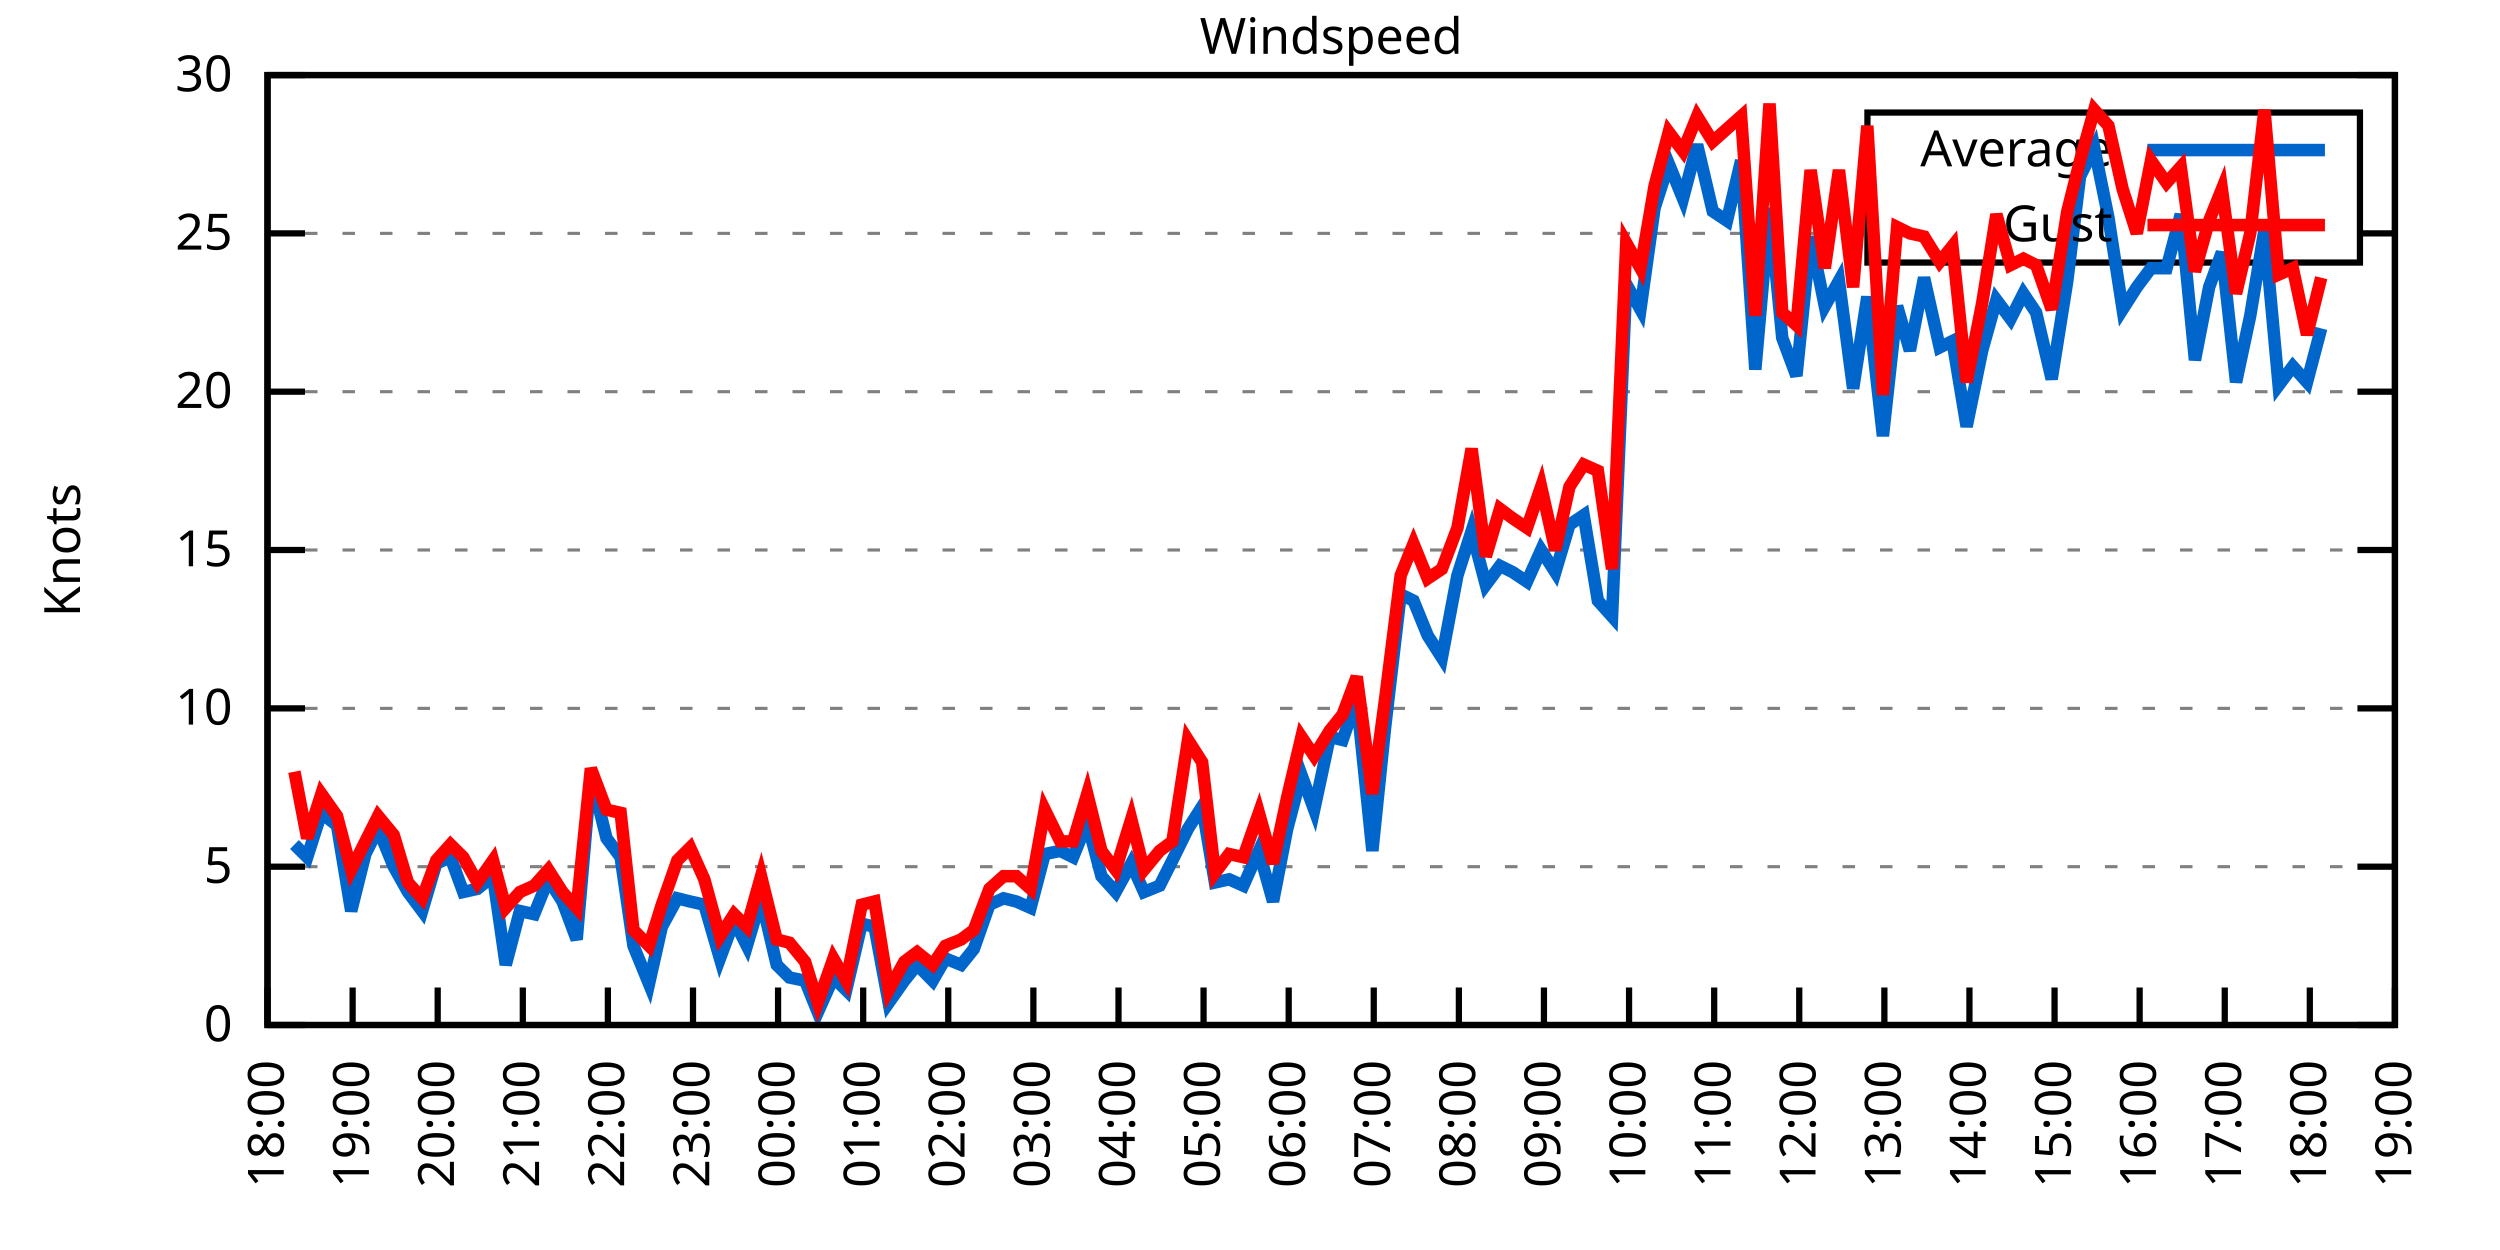
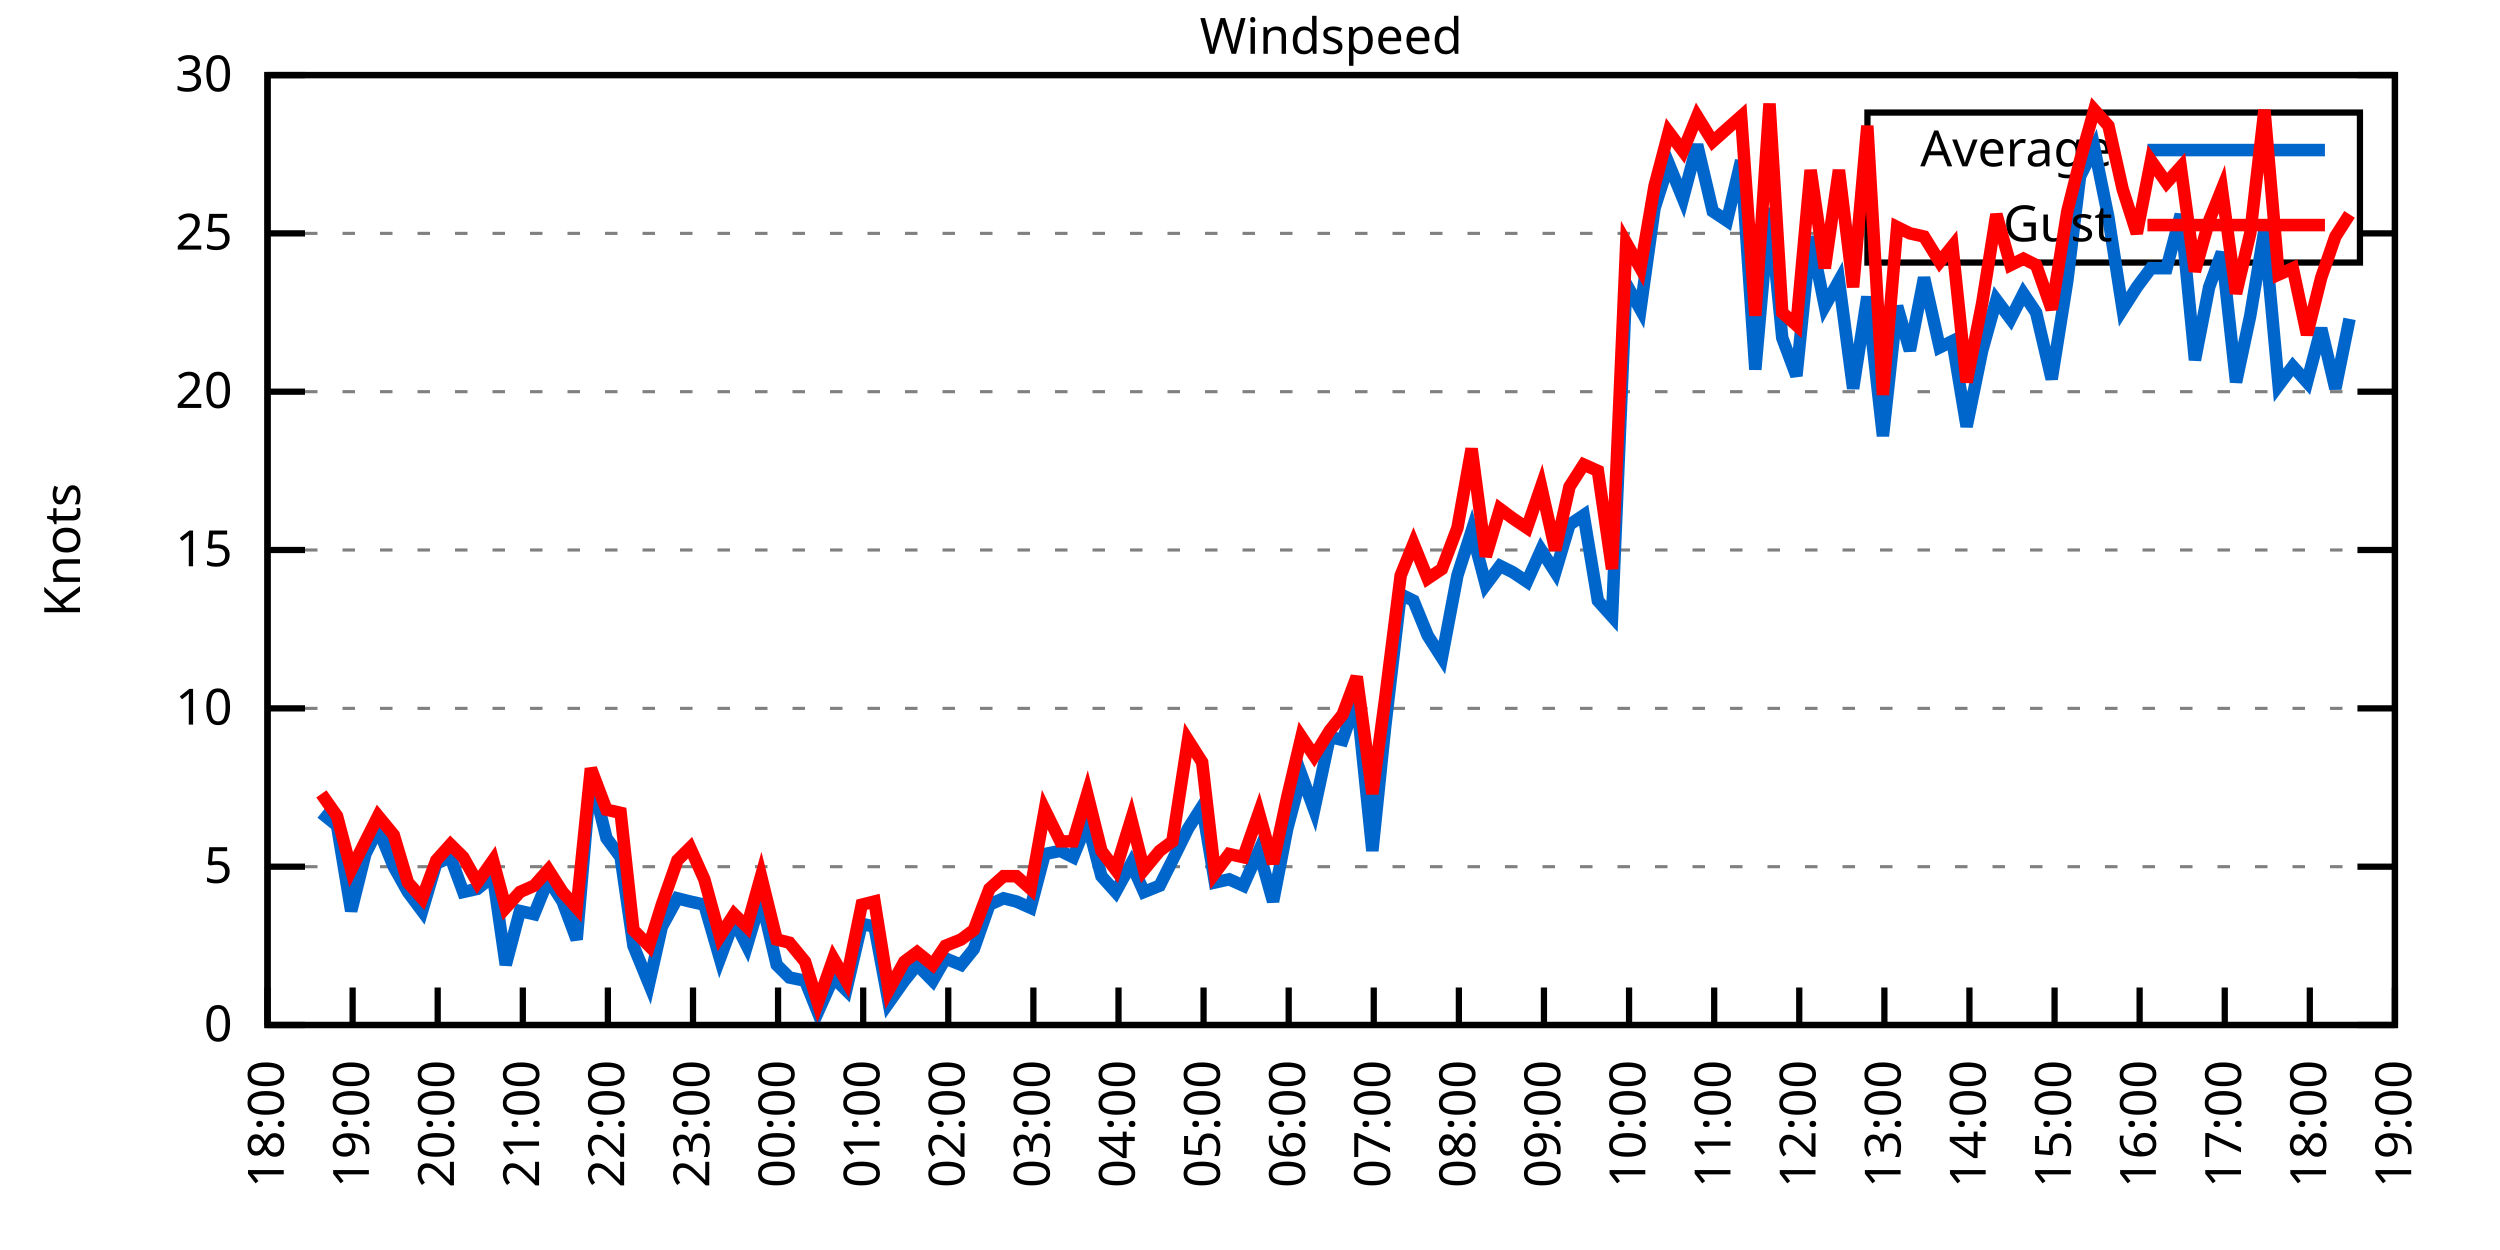
<svg xmlns="http://www.w3.org/2000/svg" xmlns:xlink="http://www.w3.org/1999/xlink" width="400" height="200" viewBox="0 0 400 200">
  <g id="gnuplot_canvas">
    <rect x="0" y="0" width="400" height="200" fill="none" />
    <defs>
      <circle id="gpDot" r="0.5" stroke-width="0.5" stroke="currentColor" />
      <path id="gpPt0" stroke-width="0.333" stroke="currentColor" d="M-1,0 h2 M0,-1 v2" />
      <path id="gpPt1" stroke-width="0.333" stroke="currentColor" d="M-1,-1 L1,1 M1,-1 L-1,1" />
      <path id="gpPt2" stroke-width="0.333" stroke="currentColor" d="M-1,0 L1,0 M0,-1 L0,1 M-1,-1 L1,1 M-1,1 L1,-1" />
      <rect id="gpPt3" stroke-width="0.333" stroke="currentColor" x="-1" y="-1" width="2" height="2" />
      <rect id="gpPt4" stroke-width="0.333" stroke="currentColor" fill="currentColor" x="-1" y="-1" width="2" height="2" />
      <circle id="gpPt5" stroke-width="0.333" stroke="currentColor" cx="0" cy="0" r="1" />
      <use xlink:href="#gpPt5" id="gpPt6" fill="currentColor" stroke="none" />
      <path id="gpPt7" stroke-width="0.333" stroke="currentColor" d="M0,-1.33 L-1.33,0.67 L1.33,0.67 z" />
      <use xlink:href="#gpPt7" id="gpPt8" fill="currentColor" stroke="none" />
      <use xlink:href="#gpPt7" id="gpPt9" stroke="currentColor" transform="rotate(180)" />
      <use xlink:href="#gpPt9" id="gpPt10" fill="currentColor" stroke="none" />
      <use xlink:href="#gpPt3" id="gpPt11" stroke="currentColor" transform="rotate(45)" />
      <use xlink:href="#gpPt11" id="gpPt12" fill="currentColor" stroke="none" />
      <path id="gpPt13" stroke-width="0.333" stroke="currentColor" d="M0,1.330 L1.265,0.411 L0.782,-1.067 L-0.782,-1.076 L-1.265,0.411 z" />
      <use xlink:href="#gpPt13" id="gpPt14" fill="currentColor" stroke="none" />
      <filter id="textbox" filterUnits="objectBoundingBox" x="0" y="0" height="1" width="1">
        <feFlood flood-color="white" flood-opacity="1" result="bgnd" />
        <feComposite in="SourceGraphic" in2="bgnd" operator="atop" />
      </filter>
      <filter id="greybox" filterUnits="objectBoundingBox" x="0" y="0" height="1" width="1">
        <feFlood flood-color="lightgrey" flood-opacity="1" result="grey" />
        <feComposite in="SourceGraphic" in2="grey" operator="atop" />
      </filter>
    </defs>
    <g fill="none" color="white" stroke="currentColor" stroke-width="1.00" stroke-linecap="butt" stroke-linejoin="miter">
</g>
    <g fill="none" color="black" stroke="currentColor" stroke-width="1.00" stroke-linecap="butt" stroke-linejoin="miter">
      <g stroke="none" shape-rendering="crispEdges">
        <polygon fill="rgb(255, 255, 255)" points="42.80,164.00 383.18,164.00 383.18,12.02 42.80,12.02 " />
      </g>
    </g>
    <g fill="none" color="black" stroke="currentColor" stroke-width="1.00" stroke-linecap="butt" stroke-linejoin="miter">
</g>
    <g fill="none" color="black" stroke="black" stroke-width="0.50" stroke-linecap="butt" stroke-linejoin="miter">
</g>
    <g fill="none" color="gray" stroke="currentColor" stroke-width="0.50" stroke-linecap="butt" stroke-linejoin="miter">
      <path stroke="gray" stroke-dasharray="2,4" class="gridline" d="M42.80,164.00 L383.19,164.00  " />
    </g>
    <g fill="none" color="gray" stroke="gray" stroke-width="1.00" stroke-linecap="butt" stroke-linejoin="miter">
</g>
    <g fill="none" color="black" stroke="currentColor" stroke-width="1.00" stroke-linecap="butt" stroke-linejoin="miter">
      <path stroke="black" d="M42.80,164.00 L48.80,164.00 M383.19,164.00 L377.19,164.00  " />
      <g transform="translate(37.20,166.60)" stroke="none" fill="black" font-family="Sans" font-size="8.00" text-anchor="end">
        <text>
          <tspan font-family="Sans"> 0</tspan>
        </text>
      </g>
    </g>
    <g fill="none" color="black" stroke="currentColor" stroke-width="1.00" stroke-linecap="butt" stroke-linejoin="miter">
</g>
    <g fill="none" color="black" stroke="black" stroke-width="0.50" stroke-linecap="butt" stroke-linejoin="miter">
</g>
    <g fill="none" color="gray" stroke="currentColor" stroke-width="0.50" stroke-linecap="butt" stroke-linejoin="miter">
      <path stroke="gray" stroke-dasharray="2,4" class="gridline" d="M42.80,138.67 L383.19,138.67  " />
    </g>
    <g fill="none" color="gray" stroke="gray" stroke-width="1.00" stroke-linecap="butt" stroke-linejoin="miter">
</g>
    <g fill="none" color="black" stroke="currentColor" stroke-width="1.00" stroke-linecap="butt" stroke-linejoin="miter">
      <path stroke="black" d="M42.80,138.67 L48.80,138.67 M383.19,138.67 L377.19,138.67  " />
      <g transform="translate(37.20,141.27)" stroke="none" fill="black" font-family="Sans" font-size="8.00" text-anchor="end">
        <text>
          <tspan font-family="Sans"> 5</tspan>
        </text>
      </g>
    </g>
    <g fill="none" color="black" stroke="currentColor" stroke-width="1.00" stroke-linecap="butt" stroke-linejoin="miter">
</g>
    <g fill="none" color="black" stroke="black" stroke-width="0.50" stroke-linecap="butt" stroke-linejoin="miter">
</g>
    <g fill="none" color="gray" stroke="currentColor" stroke-width="0.50" stroke-linecap="butt" stroke-linejoin="miter">
      <path stroke="gray" stroke-dasharray="2,4" class="gridline" d="M42.80,113.34 L383.19,113.34  " />
    </g>
    <g fill="none" color="gray" stroke="gray" stroke-width="1.00" stroke-linecap="butt" stroke-linejoin="miter">
</g>
    <g fill="none" color="black" stroke="currentColor" stroke-width="1.00" stroke-linecap="butt" stroke-linejoin="miter">
      <path stroke="black" d="M42.80,113.34 L48.80,113.34 M383.19,113.34 L377.19,113.34  " />
      <g transform="translate(37.20,115.94)" stroke="none" fill="black" font-family="Sans" font-size="8.00" text-anchor="end">
        <text>
          <tspan font-family="Sans"> 10</tspan>
        </text>
      </g>
    </g>
    <g fill="none" color="black" stroke="currentColor" stroke-width="1.00" stroke-linecap="butt" stroke-linejoin="miter">
</g>
    <g fill="none" color="black" stroke="black" stroke-width="0.50" stroke-linecap="butt" stroke-linejoin="miter">
</g>
    <g fill="none" color="gray" stroke="currentColor" stroke-width="0.50" stroke-linecap="butt" stroke-linejoin="miter">
      <path stroke="gray" stroke-dasharray="2,4" class="gridline" d="M42.80,88.00 L383.19,88.00  " />
    </g>
    <g fill="none" color="gray" stroke="gray" stroke-width="1.00" stroke-linecap="butt" stroke-linejoin="miter">
</g>
    <g fill="none" color="black" stroke="currentColor" stroke-width="1.00" stroke-linecap="butt" stroke-linejoin="miter">
      <path stroke="black" d="M42.80,88.00 L48.80,88.00 M383.19,88.00 L377.19,88.00  " />
      <g transform="translate(37.20,90.60)" stroke="none" fill="black" font-family="Sans" font-size="8.00" text-anchor="end">
        <text>
          <tspan font-family="Sans"> 15</tspan>
        </text>
      </g>
    </g>
    <g fill="none" color="black" stroke="currentColor" stroke-width="1.00" stroke-linecap="butt" stroke-linejoin="miter">
</g>
    <g fill="none" color="black" stroke="black" stroke-width="0.50" stroke-linecap="butt" stroke-linejoin="miter">
</g>
    <g fill="none" color="gray" stroke="currentColor" stroke-width="0.50" stroke-linecap="butt" stroke-linejoin="miter">
      <path stroke="gray" stroke-dasharray="2,4" class="gridline" d="M42.80,62.67 L383.19,62.67  " />
    </g>
    <g fill="none" color="gray" stroke="gray" stroke-width="1.00" stroke-linecap="butt" stroke-linejoin="miter">
</g>
    <g fill="none" color="black" stroke="currentColor" stroke-width="1.00" stroke-linecap="butt" stroke-linejoin="miter">
      <path stroke="black" d="M42.80,62.67 L48.80,62.67 M383.19,62.67 L377.19,62.67  " />
      <g transform="translate(37.20,65.27)" stroke="none" fill="black" font-family="Sans" font-size="8.00" text-anchor="end">
        <text>
          <tspan font-family="Sans"> 20</tspan>
        </text>
      </g>
    </g>
    <g fill="none" color="black" stroke="currentColor" stroke-width="1.00" stroke-linecap="butt" stroke-linejoin="miter">
</g>
    <g fill="none" color="black" stroke="black" stroke-width="0.50" stroke-linecap="butt" stroke-linejoin="miter">
</g>
    <g fill="none" color="gray" stroke="currentColor" stroke-width="0.50" stroke-linecap="butt" stroke-linejoin="miter">
      <path stroke="gray" stroke-dasharray="2,4" class="gridline" d="M42.80,37.34 L298.79,37.34 M377.59,37.34 L383.19,37.34  " />
    </g>
    <g fill="none" color="gray" stroke="gray" stroke-width="1.00" stroke-linecap="butt" stroke-linejoin="miter">
</g>
    <g fill="none" color="black" stroke="currentColor" stroke-width="1.00" stroke-linecap="butt" stroke-linejoin="miter">
      <path stroke="black" d="M42.80,37.34 L48.80,37.34 M383.19,37.34 L377.19,37.34  " />
      <g transform="translate(37.20,39.94)" stroke="none" fill="black" font-family="Sans" font-size="8.00" text-anchor="end">
        <text>
          <tspan font-family="Sans"> 25</tspan>
        </text>
      </g>
    </g>
    <g fill="none" color="black" stroke="currentColor" stroke-width="1.00" stroke-linecap="butt" stroke-linejoin="miter">
</g>
    <g fill="none" color="black" stroke="black" stroke-width="0.50" stroke-linecap="butt" stroke-linejoin="miter">
</g>
    <g fill="none" color="gray" stroke="currentColor" stroke-width="0.50" stroke-linecap="butt" stroke-linejoin="miter">
      <path stroke="gray" stroke-dasharray="2,4" class="gridline" d="M42.80,12.01 L383.19,12.01  " />
    </g>
    <g fill="none" color="gray" stroke="gray" stroke-width="1.00" stroke-linecap="butt" stroke-linejoin="miter">
</g>
    <g fill="none" color="black" stroke="currentColor" stroke-width="1.00" stroke-linecap="butt" stroke-linejoin="miter">
      <path stroke="black" d="M42.80,12.01 L48.80,12.01 M383.19,12.01 L377.19,12.01  " />
      <g transform="translate(37.20,14.61)" stroke="none" fill="black" font-family="Sans" font-size="8.00" text-anchor="end">
        <text>
          <tspan font-family="Sans"> 30</tspan>
        </text>
      </g>
    </g>
    <g fill="none" color="black" stroke="currentColor" stroke-width="1.00" stroke-linecap="butt" stroke-linejoin="miter">
      <path stroke="black" d="M42.80,164.00 L42.80,158.00  " />
      <g transform="translate(45.40,169.60) rotate(270.00)" stroke="none" fill="black" font-family="Sans" font-size="8.00" text-anchor="end">
        <text>
          <tspan font-family="Sans">18:00</tspan>
        </text>
      </g>
    </g>
    <g fill="none" color="black" stroke="currentColor" stroke-width="1.00" stroke-linecap="butt" stroke-linejoin="miter">
      <path stroke="black" d="M56.42,164.00 L56.42,158.00  " />
      <g transform="translate(59.02,169.60) rotate(270.00)" stroke="none" fill="black" font-family="Sans" font-size="8.00" text-anchor="end">
        <text>
          <tspan font-family="Sans">19:00</tspan>
        </text>
      </g>
    </g>
    <g fill="none" color="black" stroke="currentColor" stroke-width="1.00" stroke-linecap="butt" stroke-linejoin="miter">
      <path stroke="black" d="M70.03,164.00 L70.03,158.00  " />
      <g transform="translate(72.63,169.60) rotate(270.00)" stroke="none" fill="black" font-family="Sans" font-size="8.00" text-anchor="end">
        <text>
          <tspan font-family="Sans">20:00</tspan>
        </text>
      </g>
    </g>
    <g fill="none" color="black" stroke="currentColor" stroke-width="1.00" stroke-linecap="butt" stroke-linejoin="miter">
      <path stroke="black" d="M83.65,164.00 L83.65,158.00  " />
      <g transform="translate(86.25,169.60) rotate(270.00)" stroke="none" fill="black" font-family="Sans" font-size="8.00" text-anchor="end">
        <text>
          <tspan font-family="Sans">21:00</tspan>
        </text>
      </g>
    </g>
    <g fill="none" color="black" stroke="currentColor" stroke-width="1.00" stroke-linecap="butt" stroke-linejoin="miter">
      <path stroke="black" d="M97.26,164.00 L97.26,158.00  " />
      <g transform="translate(99.86,169.60) rotate(270.00)" stroke="none" fill="black" font-family="Sans" font-size="8.00" text-anchor="end">
        <text>
          <tspan font-family="Sans">22:00</tspan>
        </text>
      </g>
    </g>
    <g fill="none" color="black" stroke="currentColor" stroke-width="1.00" stroke-linecap="butt" stroke-linejoin="miter">
      <path stroke="black" d="M110.88,164.00 L110.88,158.00  " />
      <g transform="translate(113.48,169.60) rotate(270.00)" stroke="none" fill="black" font-family="Sans" font-size="8.00" text-anchor="end">
        <text>
          <tspan font-family="Sans">23:00</tspan>
        </text>
      </g>
    </g>
    <g fill="none" color="black" stroke="currentColor" stroke-width="1.00" stroke-linecap="butt" stroke-linejoin="miter">
      <path stroke="black" d="M124.49,164.00 L124.49,158.00  " />
      <g transform="translate(127.09,169.60) rotate(270.00)" stroke="none" fill="black" font-family="Sans" font-size="8.00" text-anchor="end">
        <text>
          <tspan font-family="Sans">00:00</tspan>
        </text>
      </g>
    </g>
    <g fill="none" color="black" stroke="currentColor" stroke-width="1.00" stroke-linecap="butt" stroke-linejoin="miter">
      <path stroke="black" d="M138.11,164.00 L138.11,158.00  " />
      <g transform="translate(140.71,169.60) rotate(270.00)" stroke="none" fill="black" font-family="Sans" font-size="8.00" text-anchor="end">
        <text>
          <tspan font-family="Sans">01:00</tspan>
        </text>
      </g>
    </g>
    <g fill="none" color="black" stroke="currentColor" stroke-width="1.00" stroke-linecap="butt" stroke-linejoin="miter">
      <path stroke="black" d="M151.72,164.00 L151.72,158.00  " />
      <g transform="translate(154.32,169.60) rotate(270.00)" stroke="none" fill="black" font-family="Sans" font-size="8.00" text-anchor="end">
        <text>
          <tspan font-family="Sans">02:00</tspan>
        </text>
      </g>
    </g>
    <g fill="none" color="black" stroke="currentColor" stroke-width="1.00" stroke-linecap="butt" stroke-linejoin="miter">
      <path stroke="black" d="M165.34,164.00 L165.34,158.00  " />
      <g transform="translate(167.94,169.60) rotate(270.00)" stroke="none" fill="black" font-family="Sans" font-size="8.00" text-anchor="end">
        <text>
          <tspan font-family="Sans">03:00</tspan>
        </text>
      </g>
    </g>
    <g fill="none" color="black" stroke="currentColor" stroke-width="1.00" stroke-linecap="butt" stroke-linejoin="miter">
      <path stroke="black" d="M178.96,164.00 L178.96,158.00  " />
      <g transform="translate(181.56,169.60) rotate(270.00)" stroke="none" fill="black" font-family="Sans" font-size="8.00" text-anchor="end">
        <text>
          <tspan font-family="Sans">04:00</tspan>
        </text>
      </g>
    </g>
    <g fill="none" color="black" stroke="currentColor" stroke-width="1.00" stroke-linecap="butt" stroke-linejoin="miter">
      <path stroke="black" d="M192.57,164.00 L192.57,158.00  " />
      <g transform="translate(195.17,169.60) rotate(270.00)" stroke="none" fill="black" font-family="Sans" font-size="8.00" text-anchor="end">
        <text>
          <tspan font-family="Sans">05:00</tspan>
        </text>
      </g>
    </g>
    <g fill="none" color="black" stroke="currentColor" stroke-width="1.00" stroke-linecap="butt" stroke-linejoin="miter">
      <path stroke="black" d="M206.19,164.00 L206.19,158.00  " />
      <g transform="translate(208.79,169.60) rotate(270.00)" stroke="none" fill="black" font-family="Sans" font-size="8.00" text-anchor="end">
        <text>
          <tspan font-family="Sans">06:00</tspan>
        </text>
      </g>
    </g>
    <g fill="none" color="black" stroke="currentColor" stroke-width="1.00" stroke-linecap="butt" stroke-linejoin="miter">
      <path stroke="black" d="M219.80,164.00 L219.80,158.00  " />
      <g transform="translate(222.40,169.60) rotate(270.00)" stroke="none" fill="black" font-family="Sans" font-size="8.00" text-anchor="end">
        <text>
          <tspan font-family="Sans">07:00</tspan>
        </text>
      </g>
    </g>
    <g fill="none" color="black" stroke="currentColor" stroke-width="1.00" stroke-linecap="butt" stroke-linejoin="miter">
      <path stroke="black" d="M233.42,164.00 L233.42,158.00  " />
      <g transform="translate(236.02,169.60) rotate(270.00)" stroke="none" fill="black" font-family="Sans" font-size="8.00" text-anchor="end">
        <text>
          <tspan font-family="Sans">08:00</tspan>
        </text>
      </g>
    </g>
    <g fill="none" color="black" stroke="currentColor" stroke-width="1.00" stroke-linecap="butt" stroke-linejoin="miter">
      <path stroke="black" d="M247.03,164.00 L247.03,158.00  " />
      <g transform="translate(249.63,169.60) rotate(270.00)" stroke="none" fill="black" font-family="Sans" font-size="8.00" text-anchor="end">
        <text>
          <tspan font-family="Sans">09:00</tspan>
        </text>
      </g>
    </g>
    <g fill="none" color="black" stroke="currentColor" stroke-width="1.00" stroke-linecap="butt" stroke-linejoin="miter">
      <path stroke="black" d="M260.65,164.00 L260.65,158.00  " />
      <g transform="translate(263.25,169.60) rotate(270.00)" stroke="none" fill="black" font-family="Sans" font-size="8.00" text-anchor="end">
        <text>
          <tspan font-family="Sans">10:00</tspan>
        </text>
      </g>
    </g>
    <g fill="none" color="black" stroke="currentColor" stroke-width="1.00" stroke-linecap="butt" stroke-linejoin="miter">
      <path stroke="black" d="M274.27,164.00 L274.27,158.00  " />
      <g transform="translate(276.87,169.60) rotate(270.00)" stroke="none" fill="black" font-family="Sans" font-size="8.00" text-anchor="end">
        <text>
          <tspan font-family="Sans">11:00</tspan>
        </text>
      </g>
    </g>
    <g fill="none" color="black" stroke="currentColor" stroke-width="1.00" stroke-linecap="butt" stroke-linejoin="miter">
      <path stroke="black" d="M287.88,164.00 L287.88,158.00  " />
      <g transform="translate(290.48,169.60) rotate(270.00)" stroke="none" fill="black" font-family="Sans" font-size="8.00" text-anchor="end">
        <text>
          <tspan font-family="Sans">12:00</tspan>
        </text>
      </g>
    </g>
    <g fill="none" color="black" stroke="currentColor" stroke-width="1.00" stroke-linecap="butt" stroke-linejoin="miter">
      <path stroke="black" d="M301.50,164.00 L301.50,158.00  " />
      <g transform="translate(304.10,169.60) rotate(270.00)" stroke="none" fill="black" font-family="Sans" font-size="8.00" text-anchor="end">
        <text>
          <tspan font-family="Sans">13:00</tspan>
        </text>
      </g>
    </g>
    <g fill="none" color="black" stroke="currentColor" stroke-width="1.00" stroke-linecap="butt" stroke-linejoin="miter">
      <path stroke="black" d="M315.11,164.00 L315.11,158.00  " />
      <g transform="translate(317.71,169.60) rotate(270.00)" stroke="none" fill="black" font-family="Sans" font-size="8.00" text-anchor="end">
        <text>
          <tspan font-family="Sans">14:00</tspan>
        </text>
      </g>
    </g>
    <g fill="none" color="black" stroke="currentColor" stroke-width="1.00" stroke-linecap="butt" stroke-linejoin="miter">
      <path stroke="black" d="M328.73,164.00 L328.73,158.00  " />
      <g transform="translate(331.33,169.60) rotate(270.00)" stroke="none" fill="black" font-family="Sans" font-size="8.00" text-anchor="end">
        <text>
          <tspan font-family="Sans">15:00</tspan>
        </text>
      </g>
    </g>
    <g fill="none" color="black" stroke="currentColor" stroke-width="1.00" stroke-linecap="butt" stroke-linejoin="miter">
      <path stroke="black" d="M342.34,164.00 L342.34,158.00  " />
      <g transform="translate(344.94,169.60) rotate(270.00)" stroke="none" fill="black" font-family="Sans" font-size="8.00" text-anchor="end">
        <text>
          <tspan font-family="Sans">16:00</tspan>
        </text>
      </g>
    </g>
    <g fill="none" color="black" stroke="currentColor" stroke-width="1.00" stroke-linecap="butt" stroke-linejoin="miter">
      <path stroke="black" d="M355.96,164.00 L355.96,158.00  " />
      <g transform="translate(358.56,169.60) rotate(270.00)" stroke="none" fill="black" font-family="Sans" font-size="8.00" text-anchor="end">
        <text>
          <tspan font-family="Sans">17:00</tspan>
        </text>
      </g>
    </g>
    <g fill="none" color="black" stroke="currentColor" stroke-width="1.00" stroke-linecap="butt" stroke-linejoin="miter">
      <path stroke="black" d="M369.57,164.00 L369.57,158.00  " />
      <g transform="translate(372.17,169.60) rotate(270.00)" stroke="none" fill="black" font-family="Sans" font-size="8.00" text-anchor="end">
        <text>
          <tspan font-family="Sans">18:00</tspan>
        </text>
      </g>
    </g>
    <g fill="none" color="black" stroke="currentColor" stroke-width="1.00" stroke-linecap="butt" stroke-linejoin="miter">
      <path stroke="black" d="M383.19,164.00 L383.19,158.00  " />
      <g transform="translate(385.79,169.60) rotate(270.00)" stroke="none" fill="black" font-family="Sans" font-size="8.00" text-anchor="end">
        <text>
          <tspan font-family="Sans">19:00</tspan>
        </text>
      </g>
    </g>
    <g fill="none" color="black" stroke="currentColor" stroke-width="1.00" stroke-linecap="butt" stroke-linejoin="miter">
</g>
    <g fill="none" color="black" stroke="currentColor" stroke-width="1.00" stroke-linecap="butt" stroke-linejoin="miter">
      <path stroke="black" d="M42.80,12.01 L42.80,164.00 L383.19,164.00 L383.19,12.01 L42.80,12.01 Z  " />
    </g>
    <g fill="none" color="black" stroke="currentColor" stroke-width="1.00" stroke-linecap="butt" stroke-linejoin="miter">
</g>
    <g fill="none" color="black" stroke="currentColor" stroke-width="1.00" stroke-linecap="butt" stroke-linejoin="miter">
      <path stroke="black" d="M298.79,42.01 L298.79,18.01 L377.59,18.01 L377.59,42.01 L298.79,42.01 Z  " />
    </g>
    <g id="Windspeed_plot_1">
      <g fill="none" color="white" stroke="black" stroke-width="2.00" stroke-linecap="butt" stroke-linejoin="miter">
</g>
      <g fill="none" color="black" stroke="currentColor" stroke-width="2.00" stroke-linecap="butt" stroke-linejoin="miter">
        <g transform="translate(337.99,26.61)" stroke="none" fill="black" font-family="Sans" font-size="8.00" text-anchor="end">
          <text>
            <tspan font-family="Sans">Average</tspan>
          </text>
        </g>
      </g>
      <g fill="none" color="black" stroke="currentColor" stroke-width="2.00" stroke-linecap="butt" stroke-linejoin="miter">
-         <path stroke="rgb(  0, 102, 204)" d="M343.59,24.01 L371.99,24.01 M47.11,135.12 L49.15,137.15 L51.42,130.06 L53.92,132.08 L56.19,145.76 L58.46,136.64   L60.50,132.59 L63.00,138.67 L65.27,142.72 L67.54,145.76 L69.80,138.16 L72.07,137.15 L74.12,142.72 L76.39,142.21   L78.88,140.19 L80.92,154.37 L83.19,145.76 L85.46,146.27 L87.73,140.69 L90.00,144.24 L92.27,150.32 L94.54,123.98   L97.04,134.11 L99.30,137.15 L101.35,151.33 L103.84,157.41 L105.89,148.29 L108.38,143.73 L110.42,144.24 L112.69,144.75   L115.19,153.36 L117.46,147.28 L119.50,151.33 L121.77,143.73 L124.27,154.37 L126.31,156.40 L128.81,156.91 L130.85,161.97   L133.34,156.40 L135.39,158.43 L137.88,147.79 L139.92,148.29 L142.19,160.45 L144.69,156.91 L146.73,154.37 L149.23,156.91   L151.27,153.36 L153.77,154.37 L155.81,151.84 L158.31,144.75 L160.57,143.73 L162.62,144.24 L164.89,145.25 L167.16,136.64   L169.65,136.14 L171.69,137.15 L173.96,131.58 L176.23,140.19 L178.50,142.72 L181.00,138.16 L183.04,142.72 L185.54,141.71   L187.58,137.66 L190.08,132.59 L192.34,129.04 L194.39,141.20 L196.66,140.69 L198.93,141.71 L201.42,136.14 L203.69,144.24   L205.96,132.59 L208.23,123.98 L210.27,129.55 L212.77,117.90 L214.81,118.40 L217.08,111.82 L219.58,136.14 L221.62,116.38   L224.11,95.10 L226.16,96.11 L228.43,101.68 L230.70,105.23 L233.19,92.06 L235.46,84.97 L237.73,93.58 L240.00,90.54   L242.04,91.55 L244.31,93.07 L246.58,88.00 L248.85,91.55 L251.12,83.95 L253.39,82.43 L255.66,96.11 L257.93,98.64   L260.20,45.45 L262.47,49.50 L264.73,33.29 L267.00,26.20 L269.27,31.77 L271.54,23.16 L274.04,33.80 L276.31,35.32   L278.58,25.69 L280.85,59.13 L283.12,33.29 L285.16,54.06 L287.43,60.14 L289.70,37.85 L291.97,48.99 L294.23,44.94   L296.50,62.17 L298.77,47.47 L301.27,69.77 L303.54,48.99 L305.58,56.09 L307.85,44.43 L310.35,55.58 L312.39,54.57   L314.66,68.25 L317.15,56.09 L319.42,47.98 L321.69,51.02 L323.74,46.97 L325.78,50.01 L328.27,60.65 L330.77,44.94   L332.81,28.22 L335.08,23.66 L337.35,34.81 L339.62,49.50 L341.89,45.95 L344.16,42.91 L346.65,42.91 L348.92,34.30   L351.19,57.61 L353.46,45.95 L355.50,40.38 L357.77,61.15 L360.04,50.51 L362.31,36.84 L364.58,61.66 L366.85,58.62   L369.12,61.15 L371.39,52.54  " />
+         <path stroke="rgb(  0, 102, 204)" d="M343.59,24.01 L371.99,24.01 M51.42,130.06 L53.92,132.08 L56.19,145.76 L58.46,136.64 L60.50,132.59 L63.00,138.67   L65.27,142.72 L67.54,145.76 L69.80,138.16 L72.07,137.15 L74.12,142.72 L76.39,142.21 L78.88,140.19 L80.92,154.37   L83.19,145.76 L85.46,146.27 L87.73,140.69 L90.00,144.24 L92.27,150.32 L94.54,123.98 L97.04,134.11 L99.30,137.15   L101.35,151.33 L103.84,157.41 L105.89,148.29 L108.38,143.73 L110.42,144.24 L112.69,144.75 L115.19,153.36 L117.46,147.28   L119.50,151.33 L121.77,143.73 L124.27,154.37 L126.31,156.40 L128.81,156.91 L130.85,161.97 L133.34,156.40 L135.39,158.43   L137.88,147.79 L139.92,148.29 L142.19,160.45 L144.69,156.91 L146.73,154.37 L149.23,156.91 L151.27,153.36 L153.77,154.37   L155.81,151.84 L158.31,144.75 L160.57,143.73 L162.62,144.24 L164.89,145.25 L167.16,136.64 L169.65,136.14 L171.69,137.15   L173.96,131.58 L176.23,140.19 L178.50,142.72 L181.00,138.16 L183.04,142.72 L185.54,141.71 L187.58,137.66 L190.08,132.59   L192.34,129.04 L194.39,141.20 L196.66,140.69 L198.93,141.71 L201.42,136.14 L203.69,144.24 L205.96,132.59 L208.23,123.98   L210.27,129.55 L212.77,117.90 L214.81,118.40 L217.08,111.82 L219.58,136.14 L221.62,116.38 L224.11,95.10 L226.16,96.11   L228.43,101.68 L230.70,105.23 L233.19,92.06 L235.46,84.97 L237.73,93.58 L240.00,90.54 L242.04,91.55 L244.31,93.07   L246.58,88.00 L248.85,91.55 L251.12,83.95 L253.39,82.43 L255.66,96.11 L257.93,98.64 L260.20,45.45 L262.47,49.50   L264.73,33.29 L267.00,26.20 L269.27,31.77 L271.54,23.16 L274.04,33.80 L276.31,35.32 L278.58,25.69 L280.85,59.13   L283.12,33.29 L285.16,54.06 L287.43,60.14 L289.70,37.85 L291.97,48.99 L294.23,44.94 L296.50,62.17 L298.77,47.47   L301.27,69.77 L303.54,48.99 L305.58,56.09 L307.85,44.43 L310.35,55.58 L312.39,54.57 L314.66,68.25 L317.15,56.09   L319.42,47.98 L321.69,51.02 L323.74,46.97 L325.78,50.01 L328.27,60.65 L330.77,44.94 L332.81,28.22 L335.08,23.66   L337.35,34.81 L339.62,49.50 L341.89,45.95 L344.16,42.91 L346.65,42.91 L348.92,34.30 L351.19,57.61 L353.46,45.95   L355.50,40.38 L357.77,61.15 L360.04,50.51 L362.31,36.84 L364.58,61.66 L366.85,58.62 L369.12,61.15 L371.39,52.54   L373.66,62.17 L375.93,51.02  " />
      </g>
    </g>
    <g id="Windspeed_plot_2">
      <g fill="none" color="black" stroke="currentColor" stroke-width="2.00" stroke-linecap="butt" stroke-linejoin="miter">
        <g transform="translate(337.99,38.61)" stroke="none" fill="black" font-family="Sans" font-size="8.00" text-anchor="end">
          <text>
            <tspan font-family="Sans">Gust</tspan>
          </text>
        </g>
      </g>
      <g fill="none" color="black" stroke="currentColor" stroke-width="2.00" stroke-linecap="butt" stroke-linejoin="miter">
-         <path stroke="rgb(255,   0,   0)" d="M343.59,36.01 L371.99,36.01 M47.11,123.47 L49.15,134.11 L51.42,127.02 L53.92,130.56 L56.19,139.17 L58.46,134.62   L60.50,130.56 L63.00,133.60 L65.27,141.20 L67.54,143.73 L69.80,137.66 L72.07,135.12 L74.12,137.15 L76.39,141.20   L78.88,137.66 L80.92,145.25 L83.19,142.72 L85.46,141.71 L87.73,139.17 L90.00,142.72 L92.27,145.25 L94.54,122.96   L97.04,129.55 L99.30,130.06 L101.35,148.80 L103.84,151.33 L105.89,144.75 L108.38,137.66 L110.42,135.63 L112.69,140.69   L115.19,149.81 L117.46,146.27 L119.50,148.29 L121.77,140.19 L124.27,150.32 L126.31,150.83 L128.81,153.87 L130.85,160.45   L133.34,153.36 L135.39,156.91 L137.88,144.75 L139.92,144.24 L142.19,158.43 L144.69,153.87 L146.73,152.35 L149.23,154.37   L151.27,151.33 L153.77,150.32 L155.81,148.80 L158.31,142.21 L160.57,140.19 L162.62,140.19 L164.89,142.21 L167.16,129.55   L169.65,134.62 L171.69,134.62 L173.96,127.02 L176.23,136.14 L178.50,139.17 L181.00,131.07 L183.04,139.17 L185.54,136.14   L187.58,134.62 L190.08,118.40 L192.34,121.95 L194.39,139.68 L196.66,136.64 L198.93,137.15 L201.42,130.06 L203.69,138.16   L205.96,127.52 L208.23,117.90 L210.27,120.94 L212.77,116.88 L214.81,114.35 L217.08,108.27 L219.58,127.02 L221.62,111.82   L224.11,92.06 L226.16,86.99 L228.43,92.56 L230.70,91.04 L233.19,84.46 L235.46,71.79 L237.73,89.02 L240.00,81.42   L242.04,82.94 L244.31,84.46 L246.58,77.87 L248.85,88.00 L251.12,77.87 L253.39,74.33 L255.66,75.34 L257.93,91.04   L260.20,38.86 L262.47,42.91 L264.73,29.74 L267.00,21.13 L269.27,24.17 L271.54,18.60 L274.04,22.65 L276.31,20.62   L278.58,18.60 L280.85,50.51 L283.12,16.57 L285.16,50.01 L287.43,52.03 L289.70,27.21 L291.97,42.91 L294.23,27.21   L296.50,45.95 L298.77,20.12 L301.27,63.18 L303.54,36.33 L305.58,37.34 L307.85,37.85 L310.35,41.90 L312.39,39.37   L314.66,61.15 L317.15,48.49 L319.42,34.30 L321.69,42.41 L323.74,41.39 L325.78,42.41 L328.27,49.50 L330.77,33.80   L332.81,25.69 L335.08,17.58 L337.35,20.12 L339.62,30.25 L341.89,37.34 L344.16,25.69 L346.65,29.24 L348.92,26.70   L351.19,43.42 L353.46,35.32 L355.50,30.25 L357.77,46.97 L360.04,37.34 L362.31,17.58 L364.58,43.93 L366.85,42.91   L369.12,53.55 L371.39,44.43  " />
+         <path stroke="rgb(255,   0,   0)" d="M343.59,36.01 L371.99,36.01 M51.42,127.02 L53.92,130.56 L56.19,139.17 L58.46,134.62 L60.50,130.56 L63.00,133.60   L65.27,141.20 L67.54,143.73 L69.80,137.66 L72.07,135.12 L74.12,137.15 L76.39,141.20 L78.88,137.66 L80.92,145.25   L83.19,142.72 L85.46,141.71 L87.73,139.17 L90.00,142.72 L92.27,145.25 L94.54,122.96 L97.04,129.55 L99.30,130.06   L101.35,148.80 L103.84,151.33 L105.89,144.75 L108.38,137.66 L110.42,135.63 L112.69,140.69 L115.19,149.81 L117.46,146.27   L119.50,148.29 L121.77,140.19 L124.27,150.32 L126.31,150.83 L128.81,153.87 L130.85,160.45 L133.34,153.36 L135.39,156.91   L137.88,144.75 L139.92,144.24 L142.19,158.43 L144.69,153.87 L146.73,152.35 L149.23,154.37 L151.27,151.33 L153.77,150.32   L155.81,148.80 L158.31,142.21 L160.57,140.19 L162.62,140.19 L164.89,142.21 L167.16,129.55 L169.65,134.62 L171.69,134.62   L173.96,127.02 L176.23,136.14 L178.50,139.17 L181.00,131.07 L183.04,139.17 L185.54,136.14 L187.58,134.62 L190.08,118.40   L192.34,121.95 L194.39,139.68 L196.66,136.64 L198.93,137.15 L201.42,130.06 L203.69,138.16 L205.96,127.52 L208.23,117.90   L210.27,120.94 L212.77,116.88 L214.81,114.35 L217.08,108.27 L219.58,127.02 L221.62,111.82 L224.11,92.06 L226.16,86.99   L228.43,92.56 L230.70,91.04 L233.19,84.46 L235.46,71.79 L237.73,89.02 L240.00,81.42 L242.04,82.94 L244.31,84.46   L246.58,77.87 L248.85,88.00 L251.12,77.87 L253.39,74.33 L255.66,75.34 L257.93,91.04 L260.20,38.86 L262.47,42.91   L264.73,29.74 L267.00,21.13 L269.27,24.17 L271.54,18.60 L274.04,22.65 L276.31,20.62 L278.58,18.60 L280.85,50.51   L283.12,16.57 L285.16,50.01 L287.43,52.03 L289.70,27.21 L291.97,42.91 L294.23,27.21 L296.50,45.95 L298.77,20.12   L301.27,63.18 L303.54,36.33 L305.58,37.34 L307.85,37.85 L310.35,41.90 L312.39,39.37 L314.66,61.15 L317.15,48.49   L319.42,34.30 L321.69,42.41 L323.74,41.39 L325.78,42.41 L328.27,49.50 L330.77,33.80 L332.81,25.69 L335.08,17.58   L337.35,20.12 L339.62,30.25 L341.89,37.34 L344.16,25.69 L346.65,29.24 L348.92,26.70 L351.19,43.42 L353.46,35.32   L355.50,30.25 L357.77,46.97 L360.04,37.34 L362.31,17.58 L364.58,43.93 L366.85,42.91 L369.12,53.55 L371.39,44.43   L373.66,37.85 L375.93,34.30  " />
      </g>
    </g>
    <g fill="none" color="black" stroke="currentColor" stroke-width="2.00" stroke-linecap="butt" stroke-linejoin="miter">
</g>
    <g fill="none" color="black" stroke="black" stroke-width="1.00" stroke-linecap="butt" stroke-linejoin="miter">
</g>
    <g fill="none" color="black" stroke="currentColor" stroke-width="1.00" stroke-linecap="butt" stroke-linejoin="miter">
      <path stroke="black" d="M42.80,12.01 L42.80,164.00 L383.19,164.00 L383.19,12.01 L42.80,12.01 Z  " />
      <g transform="translate(12.80,88.01) rotate(270.00)" stroke="none" fill="black" font-family="Sans" font-size="8.00" text-anchor="middle">
        <text>
          <tspan font-family="Sans">Knots</tspan>
        </text>
      </g>
    </g>
    <g fill="none" color="black" stroke="currentColor" stroke-width="1.00" stroke-linecap="butt" stroke-linejoin="miter">
</g>
    <g fill="none" color="black" stroke="currentColor" stroke-width="1.00" stroke-linecap="butt" stroke-linejoin="miter">
      <g transform="translate(212.99,8.61)" stroke="none" fill="black" font-family="Sans" font-size="8.00" text-anchor="middle">
        <text>
          <tspan font-family="Sans">Windspeed</tspan>
        </text>
      </g>
    </g>
    <g fill="none" color="black" stroke="currentColor" stroke-width="1.00" stroke-linecap="butt" stroke-linejoin="miter">
</g>
  </g>
</svg>
